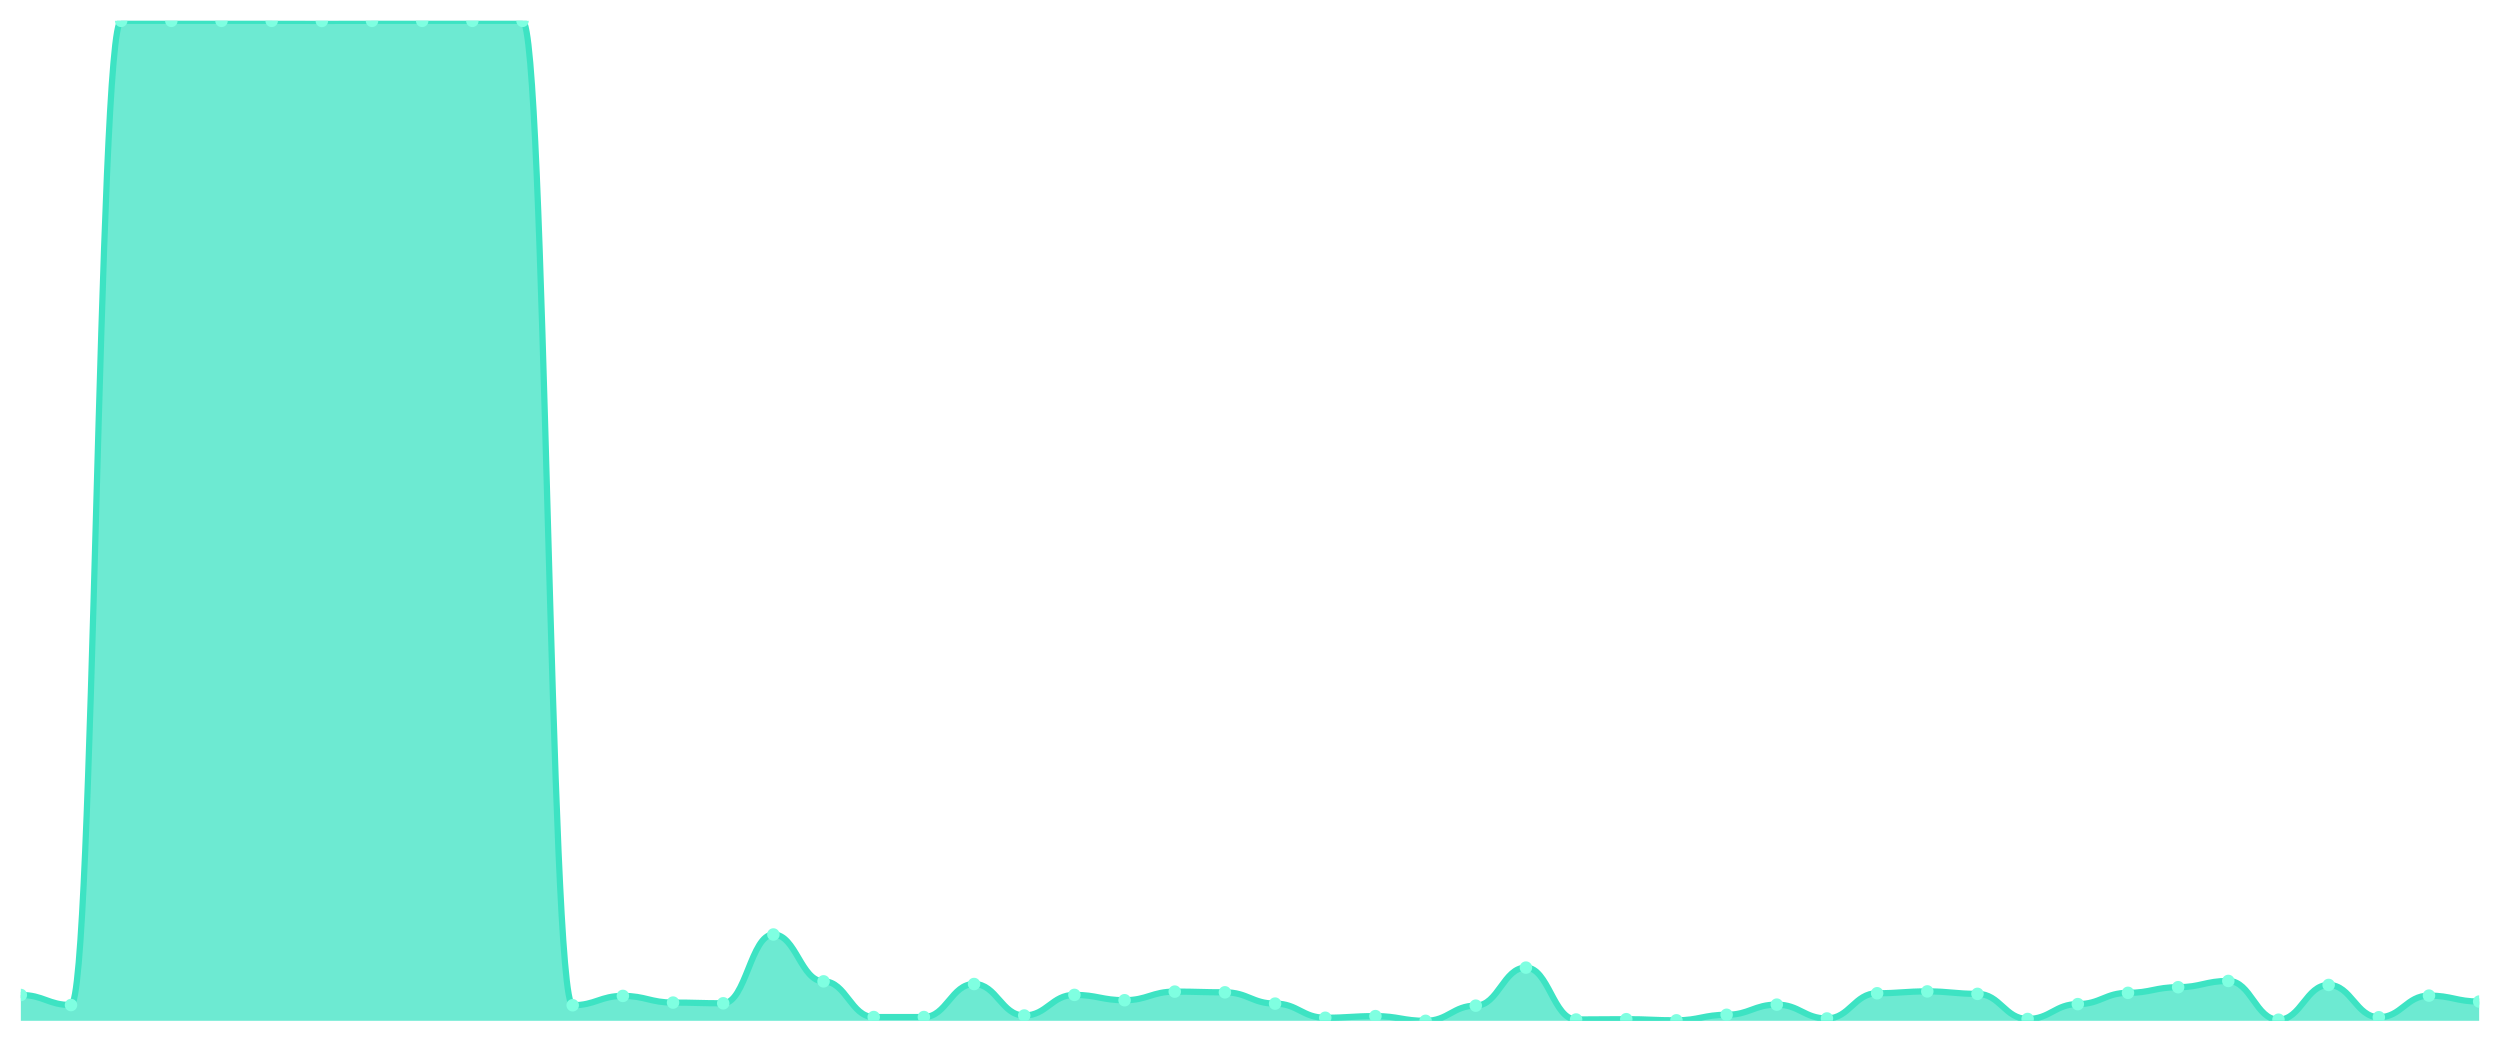
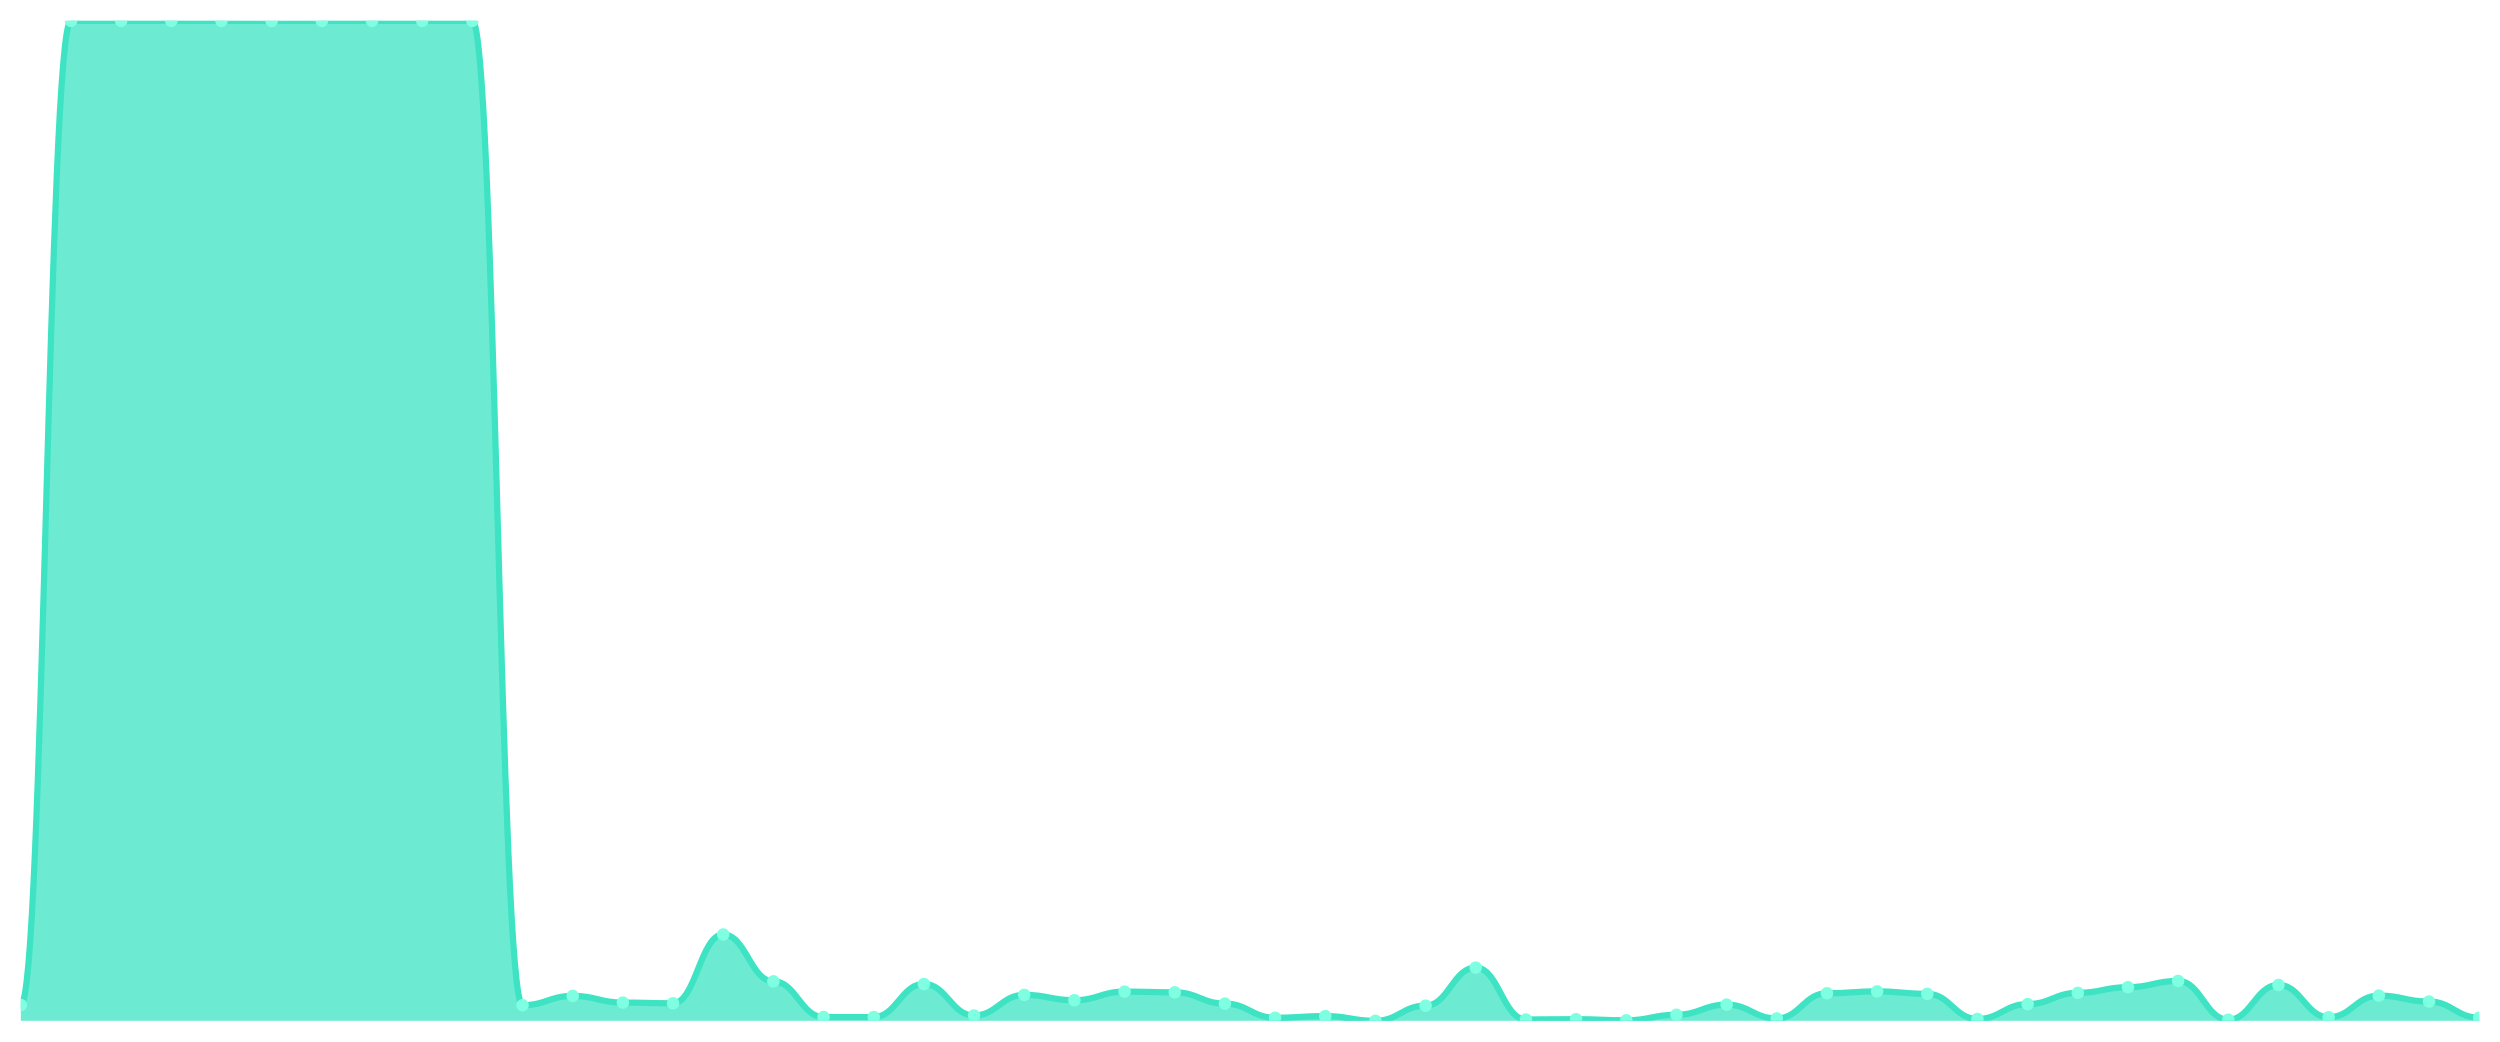
<svg xmlns="http://www.w3.org/2000/svg" viewBox="0 0 1200 500" width="1200" height="500">
  <defs>
    <clipPath id="c">
      <rect x="10" y="10" width="1180" height="480" />
    </clipPath>
  </defs>
  <rect width="1200" height="500" fill="none" />
  <g clip-path="url(#c)">
-     <path d="M 10,490 L 10,477.596 C 20.837,477.596 23.245,482.42 34.082,482.42 C 44.918,482.42 47.327,10 58.163,10 C 69,10 71.408,10 82.245,10 C 93.082,10 95.49,10 106.327,10 C 117.163,10 119.571,10 130.408,10 C 141.245,10 143.653,10.049 154.49,10.049 C 165.327,10.049 167.735,10 178.571,10 C 189.408,10 191.816,10 202.653,10 C 213.49,10 215.898,10 226.735,10 C 237.571,10 239.98,10 250.816,10 C 261.653,10 264.061,482.518 274.898,482.518 C 285.735,482.518 288.143,478.039 298.98,478.039 C 309.816,478.039 312.224,481.239 323.061,481.239 C 333.898,481.239 336.306,481.583 347.143,481.583 C 357.98,481.583 360.388,448.556 371.224,448.556 C 382.061,448.556 384.469,471.05 395.306,471.05 C 406.143,471.05 408.551,488.179 419.388,488.179 C 430.224,488.179 432.633,488.179 443.469,488.179 C 454.306,488.179 456.714,472.33 467.551,472.33 C 478.388,472.33 480.796,487.441 491.633,487.441 C 502.469,487.441 504.878,477.547 515.714,477.547 C 526.551,477.547 528.959,480.107 539.796,480.107 C 550.633,480.107 553.041,475.972 563.878,475.972 C 574.714,475.972 577.122,476.317 587.959,476.317 C 598.796,476.317 601.204,481.731 612.041,481.731 C 622.878,481.731 625.286,488.523 636.122,488.523 C 646.959,488.523 649.367,487.736 660.204,487.736 C 671.041,487.736 673.449,490 684.286,490 C 695.122,490 697.531,482.715 708.367,482.715 C 719.204,482.715 721.612,464.454 732.449,464.454 C 743.286,464.454 745.694,489.36 756.531,489.36 C 767.367,489.36 769.776,489.212 780.612,489.212 C 791.449,489.212 793.857,489.754 804.694,489.754 C 815.531,489.754 817.939,487.096 828.776,487.096 C 839.612,487.096 842.02,482.223 852.857,482.223 C 863.694,482.223 866.102,488.868 876.939,488.868 C 887.776,488.868 890.184,476.76 901.02,476.76 C 911.857,476.76 914.265,475.874 925.102,475.874 C 935.939,475.874 938.347,477.055 949.184,477.055 C 960.02,477.055 962.429,489.114 973.265,489.114 C 984.102,489.114 986.51,481.977 997.347,481.977 C 1008.184,481.977 1010.592,476.563 1021.429,476.563 C 1032.265,476.563 1034.673,473.856 1045.51,473.856 C 1056.347,473.856 1058.755,470.853 1069.592,470.853 C 1080.429,470.853 1082.837,489.459 1093.673,489.459 C 1104.51,489.459 1106.918,472.773 1117.755,472.773 C 1128.592,472.773 1131,488.277 1141.837,488.277 C 1152.673,488.277 1155.082,477.892 1165.918,477.892 C 1176.755,477.892 1179.163,480.747 1190,480.747 L 1190,490 Z" fill="rgba(61,227,195,0.75)" />
-     <path d="M 10,477.596 C 20.837,477.596 23.245,482.42 34.082,482.42 C 44.918,482.42 47.327,10 58.163,10 C 69,10 71.408,10 82.245,10 C 93.082,10 95.49,10 106.327,10 C 117.163,10 119.571,10 130.408,10 C 141.245,10 143.653,10.049 154.49,10.049 C 165.327,10.049 167.735,10 178.571,10 C 189.408,10 191.816,10 202.653,10 C 213.49,10 215.898,10 226.735,10 C 237.571,10 239.98,10 250.816,10 C 261.653,10 264.061,482.518 274.898,482.518 C 285.735,482.518 288.143,478.039 298.98,478.039 C 309.816,478.039 312.224,481.239 323.061,481.239 C 333.898,481.239 336.306,481.583 347.143,481.583 C 357.98,481.583 360.388,448.556 371.224,448.556 C 382.061,448.556 384.469,471.05 395.306,471.05 C 406.143,471.05 408.551,488.179 419.388,488.179 C 430.224,488.179 432.633,488.179 443.469,488.179 C 454.306,488.179 456.714,472.33 467.551,472.33 C 478.388,472.33 480.796,487.441 491.633,487.441 C 502.469,487.441 504.878,477.547 515.714,477.547 C 526.551,477.547 528.959,480.107 539.796,480.107 C 550.633,480.107 553.041,475.972 563.878,475.972 C 574.714,475.972 577.122,476.317 587.959,476.317 C 598.796,476.317 601.204,481.731 612.041,481.731 C 622.878,481.731 625.286,488.523 636.122,488.523 C 646.959,488.523 649.367,487.736 660.204,487.736 C 671.041,487.736 673.449,490 684.286,490 C 695.122,490 697.531,482.715 708.367,482.715 C 719.204,482.715 721.612,464.454 732.449,464.454 C 743.286,464.454 745.694,489.36 756.531,489.36 C 767.367,489.36 769.776,489.212 780.612,489.212 C 791.449,489.212 793.857,489.754 804.694,489.754 C 815.531,489.754 817.939,487.096 828.776,487.096 C 839.612,487.096 842.02,482.223 852.857,482.223 C 863.694,482.223 866.102,488.868 876.939,488.868 C 887.776,488.868 890.184,476.76 901.02,476.76 C 911.857,476.76 914.265,475.874 925.102,475.874 C 935.939,475.874 938.347,477.055 949.184,477.055 C 960.02,477.055 962.429,489.114 973.265,489.114 C 984.102,489.114 986.51,481.977 997.347,481.977 C 1008.184,481.977 1010.592,476.563 1021.429,476.563 C 1032.265,476.563 1034.673,473.856 1045.51,473.856 C 1056.347,473.856 1058.755,470.853 1069.592,470.853 C 1080.429,470.853 1082.837,489.459 1093.673,489.459 C 1104.51,489.459 1106.918,472.773 1117.755,472.773 C 1128.592,472.773 1131,488.277 1141.837,488.277 C 1152.673,488.277 1155.082,477.892 1165.918,477.892 C 1176.755,477.892 1179.163,480.747 1190,480.747" fill="none" stroke="#3de3c3" stroke-width="3" stroke-linecap="round" stroke-linejoin="round" />
-     <circle cx="10" cy="477.596" r="3" fill="#7fffe1" />
-     <circle cx="34.082" cy="482.42" r="3" fill="#7fffe1" />
+     <path d="M 10,490 L 10,482.42 C 20.837,482.42 23.245,10 34.082,10 C 44.918,10 47.327,10 58.163,10 C 69,10 71.408,10 82.245,10 C 93.082,10 95.49,10 106.327,10 C 117.163,10 119.571,10.049 130.408,10.049 C 141.245,10.049 143.653,10 154.49,10 C 165.327,10 167.735,10 178.571,10 C 189.408,10 191.816,10 202.653,10 C 213.49,10 215.898,10 226.735,10 C 237.571,10 239.98,482.518 250.816,482.518 C 261.653,482.518 264.061,478.039 274.898,478.039 C 285.735,478.039 288.143,481.239 298.98,481.239 C 309.816,481.239 312.224,481.583 323.061,481.583 C 333.898,481.583 336.306,448.556 347.143,448.556 C 357.98,448.556 360.388,471.05 371.224,471.05 C 382.061,471.05 384.469,488.179 395.306,488.179 C 406.143,488.179 408.551,488.179 419.388,488.179 C 430.224,488.179 432.633,472.33 443.469,472.33 C 454.306,472.33 456.714,487.441 467.551,487.441 C 478.388,487.441 480.796,477.547 491.633,477.547 C 502.469,477.547 504.878,480.107 515.714,480.107 C 526.551,480.107 528.959,475.972 539.796,475.972 C 550.633,475.972 553.041,476.317 563.878,476.317 C 574.714,476.317 577.122,481.731 587.959,481.731 C 598.796,481.731 601.204,488.523 612.041,488.523 C 622.878,488.523 625.286,487.736 636.122,487.736 C 646.959,487.736 649.367,490 660.204,490 C 671.041,490 673.449,482.715 684.286,482.715 C 695.122,482.715 697.531,464.454 708.367,464.454 C 719.204,464.454 721.612,489.36 732.449,489.36 C 743.286,489.36 745.694,489.212 756.531,489.212 C 767.367,489.212 769.776,489.754 780.612,489.754 C 791.449,489.754 793.857,487.096 804.694,487.096 C 815.531,487.096 817.939,482.223 828.776,482.223 C 839.612,482.223 842.02,488.868 852.857,488.868 C 863.694,488.868 866.102,476.76 876.939,476.76 C 887.776,476.76 890.184,475.874 901.02,475.874 C 911.857,475.874 914.265,477.055 925.102,477.055 C 935.939,477.055 938.347,489.114 949.184,489.114 C 960.02,489.114 962.429,481.977 973.265,481.977 C 984.102,481.977 986.51,476.563 997.347,476.563 C 1008.184,476.563 1010.592,473.856 1021.429,473.856 C 1032.265,473.856 1034.673,470.853 1045.51,470.853 C 1056.347,470.853 1058.755,489.459 1069.592,489.459 C 1080.429,489.459 1082.837,472.773 1093.673,472.773 C 1104.51,472.773 1106.918,488.277 1117.755,488.277 C 1128.592,488.277 1131,477.892 1141.837,477.892 C 1152.673,477.892 1155.082,480.747 1165.918,480.747 C 1176.755,480.747 1179.163,488.474 1190,488.474 L 1190,490 Z" fill="rgba(61,227,195,0.75)" />
+     <path d="M 10,482.42 C 20.837,482.42 23.245,10 34.082,10 C 44.918,10 47.327,10 58.163,10 C 69,10 71.408,10 82.245,10 C 93.082,10 95.49,10 106.327,10 C 117.163,10 119.571,10.049 130.408,10.049 C 141.245,10.049 143.653,10 154.49,10 C 165.327,10 167.735,10 178.571,10 C 189.408,10 191.816,10 202.653,10 C 213.49,10 215.898,10 226.735,10 C 237.571,10 239.98,482.518 250.816,482.518 C 261.653,482.518 264.061,478.039 274.898,478.039 C 285.735,478.039 288.143,481.239 298.98,481.239 C 309.816,481.239 312.224,481.583 323.061,481.583 C 333.898,481.583 336.306,448.556 347.143,448.556 C 357.98,448.556 360.388,471.05 371.224,471.05 C 382.061,471.05 384.469,488.179 395.306,488.179 C 406.143,488.179 408.551,488.179 419.388,488.179 C 430.224,488.179 432.633,472.33 443.469,472.33 C 454.306,472.33 456.714,487.441 467.551,487.441 C 478.388,487.441 480.796,477.547 491.633,477.547 C 502.469,477.547 504.878,480.107 515.714,480.107 C 526.551,480.107 528.959,475.972 539.796,475.972 C 550.633,475.972 553.041,476.317 563.878,476.317 C 574.714,476.317 577.122,481.731 587.959,481.731 C 598.796,481.731 601.204,488.523 612.041,488.523 C 622.878,488.523 625.286,487.736 636.122,487.736 C 646.959,487.736 649.367,490 660.204,490 C 671.041,490 673.449,482.715 684.286,482.715 C 695.122,482.715 697.531,464.454 708.367,464.454 C 719.204,464.454 721.612,489.36 732.449,489.36 C 743.286,489.36 745.694,489.212 756.531,489.212 C 767.367,489.212 769.776,489.754 780.612,489.754 C 791.449,489.754 793.857,487.096 804.694,487.096 C 815.531,487.096 817.939,482.223 828.776,482.223 C 839.612,482.223 842.02,488.868 852.857,488.868 C 863.694,488.868 866.102,476.76 876.939,476.76 C 887.776,476.76 890.184,475.874 901.02,475.874 C 911.857,475.874 914.265,477.055 925.102,477.055 C 935.939,477.055 938.347,489.114 949.184,489.114 C 960.02,489.114 962.429,481.977 973.265,481.977 C 984.102,481.977 986.51,476.563 997.347,476.563 C 1008.184,476.563 1010.592,473.856 1021.429,473.856 C 1032.265,473.856 1034.673,470.853 1045.51,470.853 C 1056.347,470.853 1058.755,489.459 1069.592,489.459 C 1080.429,489.459 1082.837,472.773 1093.673,472.773 C 1104.51,472.773 1106.918,488.277 1117.755,488.277 C 1128.592,488.277 1131,477.892 1141.837,477.892 C 1152.673,477.892 1155.082,480.747 1165.918,480.747 C 1176.755,480.747 1179.163,488.474 1190,488.474" fill="none" stroke="#3de3c3" stroke-width="3" stroke-linecap="round" stroke-linejoin="round" />
+     <circle cx="10" cy="482.42" r="3" fill="#7fffe1" />
+     <circle cx="34.082" cy="10" r="3" fill="#7fffe1" />
    <circle cx="58.163" cy="10" r="3" fill="#7fffe1" />
    <circle cx="82.245" cy="10" r="3" fill="#7fffe1" />
    <circle cx="106.327" cy="10" r="3" fill="#7fffe1" />
-     <circle cx="130.408" cy="10" r="3" fill="#7fffe1" />
-     <circle cx="154.49" cy="10.049" r="3" fill="#7fffe1" />
+     <circle cx="130.408" cy="10.049" r="3" fill="#7fffe1" />
+     <circle cx="154.49" cy="10" r="3" fill="#7fffe1" />
    <circle cx="178.571" cy="10" r="3" fill="#7fffe1" />
    <circle cx="202.653" cy="10" r="3" fill="#7fffe1" />
    <circle cx="226.735" cy="10" r="3" fill="#7fffe1" />
-     <circle cx="250.816" cy="10" r="3" fill="#7fffe1" />
-     <circle cx="274.898" cy="482.518" r="3" fill="#7fffe1" />
-     <circle cx="298.98" cy="478.039" r="3" fill="#7fffe1" />
-     <circle cx="323.061" cy="481.239" r="3" fill="#7fffe1" />
-     <circle cx="347.143" cy="481.583" r="3" fill="#7fffe1" />
-     <circle cx="371.224" cy="448.556" r="3" fill="#7fffe1" />
-     <circle cx="395.306" cy="471.05" r="3" fill="#7fffe1" />
+     <circle cx="250.816" cy="482.518" r="3" fill="#7fffe1" />
+     <circle cx="274.898" cy="478.039" r="3" fill="#7fffe1" />
+     <circle cx="298.98" cy="481.239" r="3" fill="#7fffe1" />
+     <circle cx="323.061" cy="481.583" r="3" fill="#7fffe1" />
+     <circle cx="347.143" cy="448.556" r="3" fill="#7fffe1" />
+     <circle cx="371.224" cy="471.05" r="3" fill="#7fffe1" />
+     <circle cx="395.306" cy="488.179" r="3" fill="#7fffe1" />
    <circle cx="419.388" cy="488.179" r="3" fill="#7fffe1" />
-     <circle cx="443.469" cy="488.179" r="3" fill="#7fffe1" />
-     <circle cx="467.551" cy="472.33" r="3" fill="#7fffe1" />
-     <circle cx="491.633" cy="487.441" r="3" fill="#7fffe1" />
-     <circle cx="515.714" cy="477.547" r="3" fill="#7fffe1" />
-     <circle cx="539.796" cy="480.107" r="3" fill="#7fffe1" />
-     <circle cx="563.878" cy="475.972" r="3" fill="#7fffe1" />
-     <circle cx="587.959" cy="476.317" r="3" fill="#7fffe1" />
-     <circle cx="612.041" cy="481.731" r="3" fill="#7fffe1" />
-     <circle cx="636.122" cy="488.523" r="3" fill="#7fffe1" />
-     <circle cx="660.204" cy="487.736" r="3" fill="#7fffe1" />
-     <circle cx="684.286" cy="490" r="3" fill="#7fffe1" />
-     <circle cx="708.367" cy="482.715" r="3" fill="#7fffe1" />
-     <circle cx="732.449" cy="464.454" r="3" fill="#7fffe1" />
-     <circle cx="756.531" cy="489.36" r="3" fill="#7fffe1" />
-     <circle cx="780.612" cy="489.212" r="3" fill="#7fffe1" />
-     <circle cx="804.694" cy="489.754" r="3" fill="#7fffe1" />
-     <circle cx="828.776" cy="487.096" r="3" fill="#7fffe1" />
-     <circle cx="852.857" cy="482.223" r="3" fill="#7fffe1" />
-     <circle cx="876.939" cy="488.868" r="3" fill="#7fffe1" />
-     <circle cx="901.02" cy="476.76" r="3" fill="#7fffe1" />
-     <circle cx="925.102" cy="475.874" r="3" fill="#7fffe1" />
-     <circle cx="949.184" cy="477.055" r="3" fill="#7fffe1" />
-     <circle cx="973.265" cy="489.114" r="3" fill="#7fffe1" />
-     <circle cx="997.347" cy="481.977" r="3" fill="#7fffe1" />
-     <circle cx="1021.429" cy="476.563" r="3" fill="#7fffe1" />
-     <circle cx="1045.51" cy="473.856" r="3" fill="#7fffe1" />
-     <circle cx="1069.592" cy="470.853" r="3" fill="#7fffe1" />
-     <circle cx="1093.673" cy="489.459" r="3" fill="#7fffe1" />
-     <circle cx="1117.755" cy="472.773" r="3" fill="#7fffe1" />
-     <circle cx="1141.837" cy="488.277" r="3" fill="#7fffe1" />
-     <circle cx="1165.918" cy="477.892" r="3" fill="#7fffe1" />
-     <circle cx="1190" cy="480.747" r="3" fill="#7fffe1" />
+     <circle cx="443.469" cy="472.33" r="3" fill="#7fffe1" />
+     <circle cx="467.551" cy="487.441" r="3" fill="#7fffe1" />
+     <circle cx="491.633" cy="477.547" r="3" fill="#7fffe1" />
+     <circle cx="515.714" cy="480.107" r="3" fill="#7fffe1" />
+     <circle cx="539.796" cy="475.972" r="3" fill="#7fffe1" />
+     <circle cx="563.878" cy="476.317" r="3" fill="#7fffe1" />
+     <circle cx="587.959" cy="481.731" r="3" fill="#7fffe1" />
+     <circle cx="612.041" cy="488.523" r="3" fill="#7fffe1" />
+     <circle cx="636.122" cy="487.736" r="3" fill="#7fffe1" />
+     <circle cx="660.204" cy="490" r="3" fill="#7fffe1" />
+     <circle cx="684.286" cy="482.715" r="3" fill="#7fffe1" />
+     <circle cx="708.367" cy="464.454" r="3" fill="#7fffe1" />
+     <circle cx="732.449" cy="489.36" r="3" fill="#7fffe1" />
+     <circle cx="756.531" cy="489.212" r="3" fill="#7fffe1" />
+     <circle cx="780.612" cy="489.754" r="3" fill="#7fffe1" />
+     <circle cx="804.694" cy="487.096" r="3" fill="#7fffe1" />
+     <circle cx="828.776" cy="482.223" r="3" fill="#7fffe1" />
+     <circle cx="852.857" cy="488.868" r="3" fill="#7fffe1" />
+     <circle cx="876.939" cy="476.76" r="3" fill="#7fffe1" />
+     <circle cx="901.02" cy="475.874" r="3" fill="#7fffe1" />
+     <circle cx="925.102" cy="477.055" r="3" fill="#7fffe1" />
+     <circle cx="949.184" cy="489.114" r="3" fill="#7fffe1" />
+     <circle cx="973.265" cy="481.977" r="3" fill="#7fffe1" />
+     <circle cx="997.347" cy="476.563" r="3" fill="#7fffe1" />
+     <circle cx="1021.429" cy="473.856" r="3" fill="#7fffe1" />
+     <circle cx="1045.51" cy="470.853" r="3" fill="#7fffe1" />
+     <circle cx="1069.592" cy="489.459" r="3" fill="#7fffe1" />
+     <circle cx="1093.673" cy="472.773" r="3" fill="#7fffe1" />
+     <circle cx="1117.755" cy="488.277" r="3" fill="#7fffe1" />
+     <circle cx="1141.837" cy="477.892" r="3" fill="#7fffe1" />
+     <circle cx="1165.918" cy="480.747" r="3" fill="#7fffe1" />
+     <circle cx="1190" cy="488.474" r="3" fill="#7fffe1" />
  </g>
</svg>
